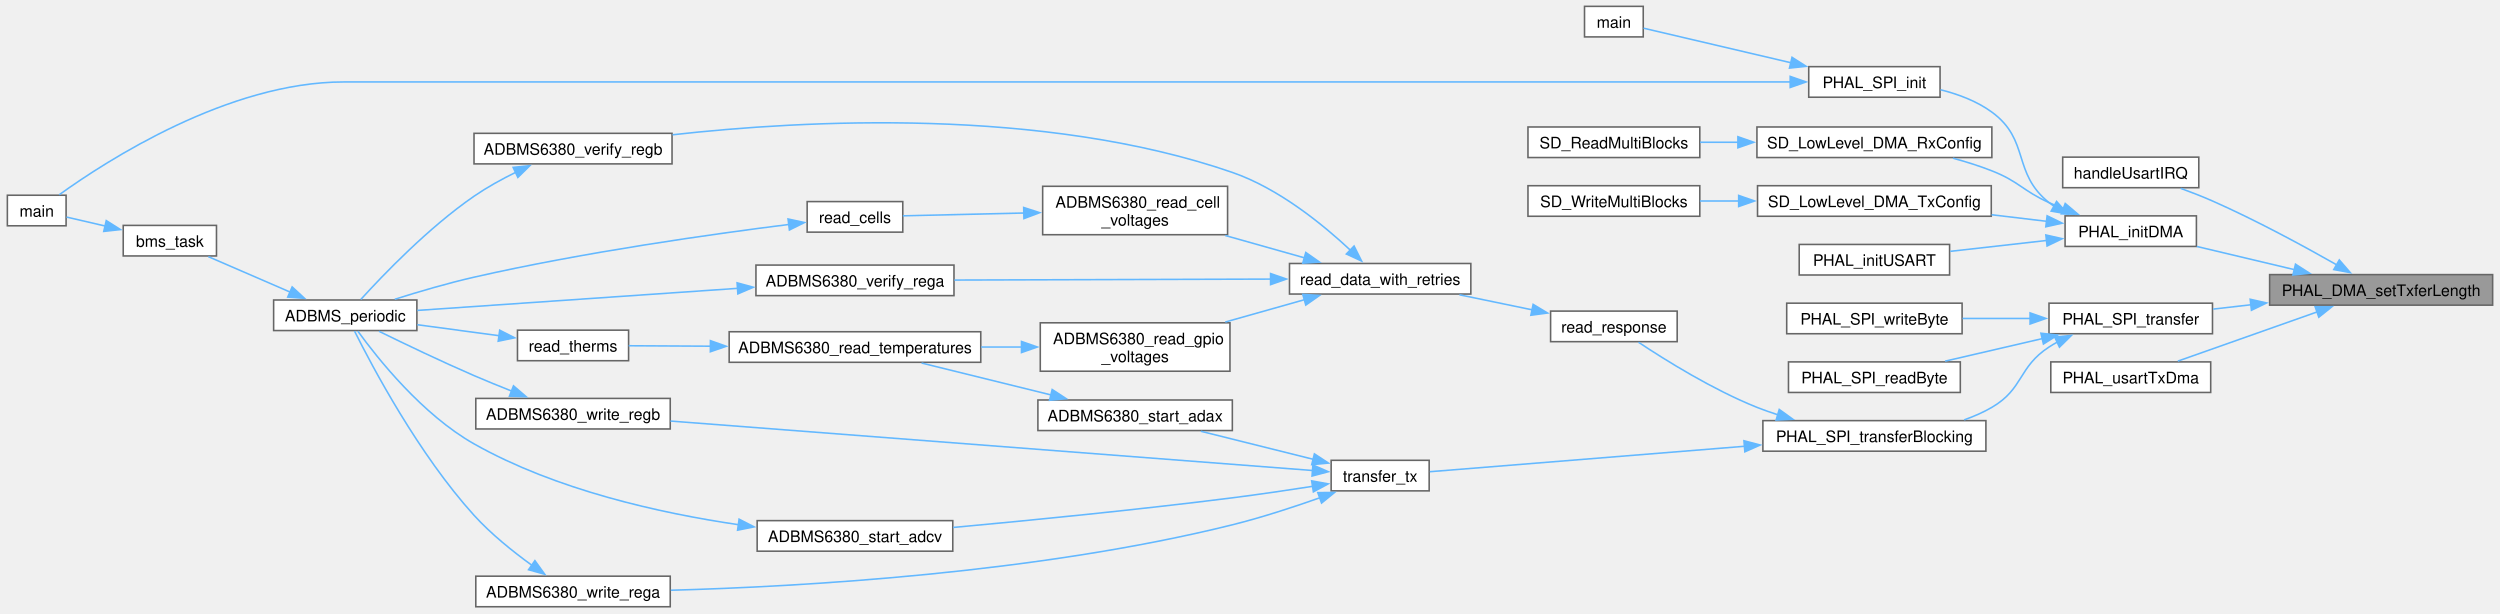
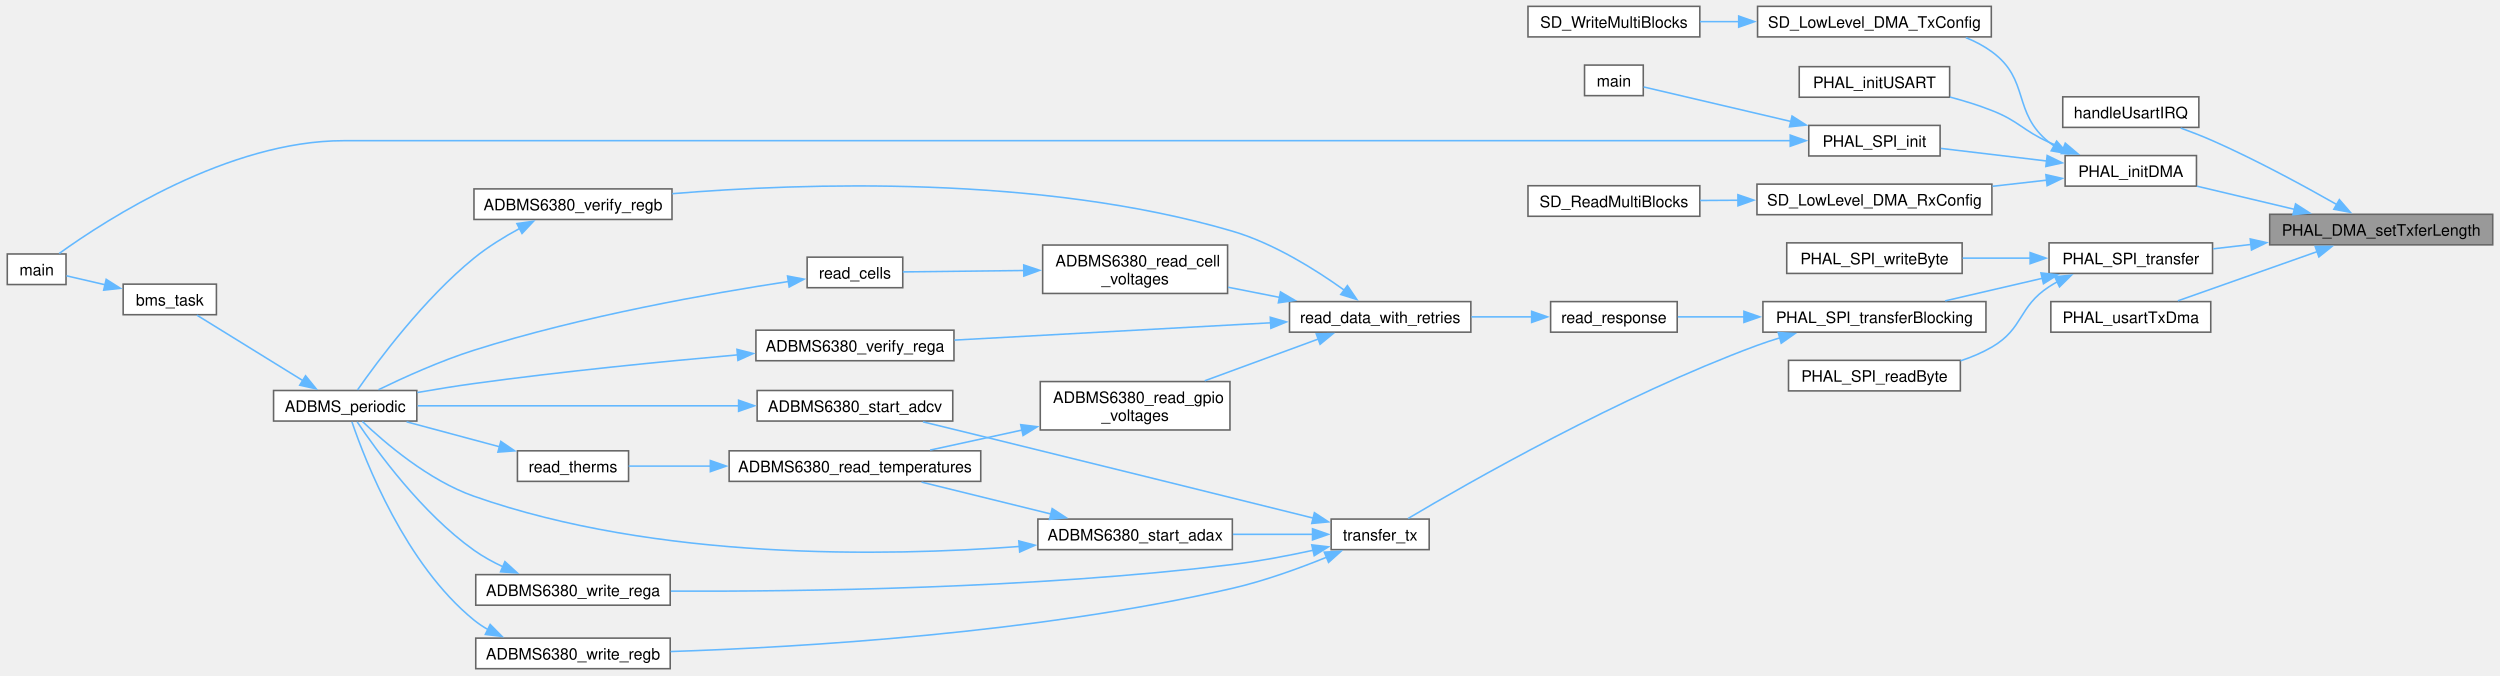
- <svg xmlns="http://www.w3.org/2000/svg" xmlns:xlink="http://www.w3.org/1999/xlink" width="1574pt" height="386pt" viewBox="0.00 0.00 1573.75 386.25">
-   <g id="graph0" class="graph" transform="scale(1 1) rotate(0) translate(4 382.25)">
+ <svg xmlns="http://www.w3.org/2000/svg" xmlns:xlink="http://www.w3.org/1999/xlink" width="1574pt" height="425pt" viewBox="0.00 0.00 1573.75 425.25">
+   <g id="graph0" class="graph" transform="scale(1 1) rotate(0) translate(4 421.25)">
    <g id="Node000001" class="node">
      <g id="a_Node000001">
        <a xlink:title=" ">
-           <polygon fill="#999999" stroke="#666666" points="1565.75,-209.25 1425.25,-209.25 1425.25,-190 1565.75,-190 1565.75,-209.25" />
-           <text text-anchor="middle" x="1495.5" y="-195.75" font-family="Helvetica,sans-Serif" font-size="10.00">PHAL_DMA_setTxferLength</text>
+           <polygon fill="#999999" stroke="#666666" points="1565.75,-286.25 1425.25,-286.25 1425.25,-267 1565.75,-267 1565.75,-286.25" />
+           <text text-anchor="middle" x="1495.5" y="-272.75" font-family="Helvetica,sans-Serif" font-size="10.00">PHAL_DMA_setTxferLength</text>
        </a>
      </g>
    </g>
    <g id="Node000002" class="node">
      <g id="a_Node000002">
        <a xlink:href="phal__F4_2usart_2usart_8c.html#a7bb78a5ea8399c2c2fd4ca94be3ffed3" target="_top" xlink:title=" ">
-           <polygon fill="white" stroke="#666666" points="1380.62,-283.25 1294.88,-283.25 1294.88,-264 1380.62,-264 1380.62,-283.25" />
-           <text text-anchor="middle" x="1337.75" y="-269.75" font-family="Helvetica,sans-Serif" font-size="10.00">handleUsartIRQ</text>
+           <polygon fill="white" stroke="#666666" points="1380.62,-360.25 1294.88,-360.25 1294.88,-341 1380.62,-341 1380.62,-360.25" />
+           <text text-anchor="middle" x="1337.75" y="-346.75" font-family="Helvetica,sans-Serif" font-size="10.00">handleUsartIRQ</text>
        </a>
      </g>
    </g>
    <g id="edge1_Node000001_Node000002" class="edge">
      <g id="a_edge1_Node000001_Node000002">
        <a xlink:title=" ">
-           <path fill="none" stroke="#63b8ff" d="M1467.6,-215.35C1446.65,-227.25 1416.63,-243.54 1389.25,-255.62 1382.86,-258.44 1375.88,-261.16 1369.21,-263.58" />
-           <polygon fill="#63b8ff" stroke="#63b8ff" points="1469.14,-218.5 1476.07,-210.49 1465.65,-212.43 1469.14,-218.5" />
+           <path fill="none" stroke="#63b8ff" d="M1467.6,-292.35C1446.65,-304.25 1416.63,-320.54 1389.25,-332.62 1382.86,-335.44 1375.88,-338.16 1369.21,-340.58" />
+           <polygon fill="#63b8ff" stroke="#63b8ff" points="1469.14,-295.5 1476.07,-287.49 1465.65,-289.43 1469.14,-295.5" />
        </a>
      </g>
    </g>
    <g id="Node000003" class="node">
      <g id="a_Node000003">
        <a xlink:href="phal__F4_2dma_2dma_8c.html#a5eef9fdb02d8b29dc11d7e69328e7504" target="_top" xlink:title=" ">
-           <polygon fill="white" stroke="#666666" points="1379.12,-246.25 1296.38,-246.25 1296.38,-227 1379.12,-227 1379.12,-246.25" />
-           <text text-anchor="middle" x="1337.75" y="-232.75" font-family="Helvetica,sans-Serif" font-size="10.00">PHAL_initDMA</text>
+           <polygon fill="white" stroke="#666666" points="1379.12,-323.25 1296.38,-323.25 1296.38,-304 1379.12,-304 1379.12,-323.25" />
+           <text text-anchor="middle" x="1337.75" y="-309.75" font-family="Helvetica,sans-Serif" font-size="10.00">PHAL_initDMA</text>
        </a>
      </g>
    </g>
    <g id="edge2_Node000001_Node000003" class="edge">
      <g id="a_edge2_Node000001_Node000003">
        <a xlink:title=" ">
-           <path fill="none" stroke="#63b8ff" d="M1441.01,-212.33C1420.82,-217.13 1398.2,-222.5 1379.38,-226.97" />
-           <polygon fill="#63b8ff" stroke="#63b8ff" points="1441.55,-215.8 1450.47,-210.09 1439.93,-208.99 1441.55,-215.8" />
+           <path fill="none" stroke="#63b8ff" d="M1441.01,-289.33C1420.82,-294.13 1398.2,-299.5 1379.38,-303.97" />
+           <polygon fill="#63b8ff" stroke="#63b8ff" points="1441.55,-292.8 1450.47,-287.09 1439.93,-285.99 1441.55,-292.8" />
        </a>
      </g>
    </g>
    <g id="Node000012" class="node">
      <g id="a_Node000012">
        <a xlink:href="phal__F4_2spi_2spi_8c.html#aa44c022e7bafc2f33240d3fa837a4244" target="_top" xlink:title="Transfer data_len bytes from out_data to SPI device and place MISO data in in_data This function just...">
-           <polygon fill="white" stroke="#666666" points="1389.25,-191.25 1286.25,-191.25 1286.25,-172 1389.25,-172 1389.25,-191.25" />
-           <text text-anchor="middle" x="1337.75" y="-177.75" font-family="Helvetica,sans-Serif" font-size="10.00">PHAL_SPI_transfer</text>
+           <polygon fill="white" stroke="#666666" points="1389.25,-268.25 1286.25,-268.25 1286.25,-249 1389.25,-249 1389.25,-268.25" />
+           <text text-anchor="middle" x="1337.75" y="-254.75" font-family="Helvetica,sans-Serif" font-size="10.00">PHAL_SPI_transfer</text>
        </a>
      </g>
    </g>
    <g id="edge11_Node000001_Node000012" class="edge">
      <g id="a_edge11_Node000001_Node000012">
        <a xlink:title=" ">
-           <path fill="none" stroke="#63b8ff" d="M1413.42,-190.25C1405.35,-189.32 1397.32,-188.39 1389.69,-187.51" />
-           <polygon fill="#63b8ff" stroke="#63b8ff" points="1412.99,-193.73 1423.32,-191.4 1413.79,-186.77 1412.99,-193.73" />
+           <path fill="none" stroke="#63b8ff" d="M1413.42,-267.25C1405.35,-266.32 1397.32,-265.39 1389.69,-264.51" />
+           <polygon fill="#63b8ff" stroke="#63b8ff" points="1412.99,-270.73 1423.32,-268.4 1413.79,-263.77 1412.99,-270.73" />
        </a>
      </g>
    </g>
    <g id="Node000032" class="node">
      <g id="a_Node000032">
        <a xlink:href="phal__F4_2usart_2usart_8c.html#abbaa51dfa3243c22b4015aaff9eba9da" target="_top" xlink:title="Starts a tx using dma, use PHAL_usartTxDmaComplete to ensure the previous transmission is complete.">
-           <polygon fill="white" stroke="#666666" points="1388.12,-154.25 1287.38,-154.25 1287.38,-135 1388.12,-135 1388.12,-154.25" />
-           <text text-anchor="middle" x="1337.75" y="-140.75" font-family="Helvetica,sans-Serif" font-size="10.00">PHAL_usartTxDma</text>
-         </a>
-       </g>
-     </g>
-     <g id="edge39_Node000001_Node000032" class="edge">
-       <g id="a_edge39_Node000001_Node000032">
-         <a xlink:title=" ">
-           <path fill="none" stroke="#63b8ff" d="M1455.17,-185.74C1427.84,-176.09 1392.05,-163.45 1367.4,-154.74" />
-           <polygon fill="#63b8ff" stroke="#63b8ff" points="1453.91,-189 1464.51,-189.03 1456.24,-182.4 1453.91,-189" />
+           <polygon fill="white" stroke="#666666" points="1388.12,-231.25 1287.38,-231.25 1287.38,-212 1388.12,-212 1388.12,-231.25" />
+           <text text-anchor="middle" x="1337.75" y="-217.75" font-family="Helvetica,sans-Serif" font-size="10.00">PHAL_usartTxDma</text>
+         </a>
+       </g>
+     </g>
+     <g id="edge40_Node000001_Node000032" class="edge">
+       <g id="a_edge40_Node000001_Node000032">
+         <a xlink:title=" ">
+           <path fill="none" stroke="#63b8ff" d="M1455.17,-262.74C1427.84,-253.09 1392.05,-240.45 1367.4,-231.74" />
+           <polygon fill="#63b8ff" stroke="#63b8ff" points="1453.91,-266 1464.51,-266.03 1456.24,-259.4 1453.91,-266" />
        </a>
      </g>
    </g>
    <g id="Node000004" class="node">
      <g id="a_Node000004">
        <a xlink:href="phal__F4_2usart_2usart_8c.html#a1e13f03e291a90dcd93ffccf1b8edf65" target="_top" xlink:title="Initialize a USART Peripheral with desired settings.">
-           <polygon fill="white" stroke="#666666" points="1223.62,-228.25 1128.88,-228.25 1128.88,-209 1223.62,-209 1223.62,-228.25" />
-           <text text-anchor="middle" x="1176.25" y="-214.75" font-family="Helvetica,sans-Serif" font-size="10.00">PHAL_initUSART</text>
+           <polygon fill="white" stroke="#666666" points="1223.62,-379.25 1128.88,-379.25 1128.88,-360 1223.62,-360 1223.62,-379.25" />
+           <text text-anchor="middle" x="1176.25" y="-365.75" font-family="Helvetica,sans-Serif" font-size="10.00">PHAL_initUSART</text>
        </a>
      </g>
    </g>
    <g id="edge3_Node000003_Node000004" class="edge">
      <g id="a_edge3_Node000003_Node000004">
        <a xlink:title=" ">
-           <path fill="none" stroke="#63b8ff" d="M1284.9,-230.77C1265.31,-228.56 1243.15,-226.06 1224.05,-223.91" />
-           <polygon fill="#63b8ff" stroke="#63b8ff" points="1284.26,-234.22 1294.58,-231.87 1285.04,-227.27 1284.26,-234.22" />
+           <path fill="none" stroke="#63b8ff" d="M1295.38,-327.74C1292.26,-328.99 1289.19,-330.29 1286.25,-331.62 1269.57,-339.17 1267.29,-344.93 1250.25,-351.62 1241.87,-354.92 1232.7,-357.75 1223.78,-360.12" />
+           <polygon fill="#63b8ff" stroke="#63b8ff" points="1296.48,-331.06 1304.57,-324.22 1293.98,-324.53 1296.48,-331.06" />
        </a>
      </g>
    </g>
    <g id="Node000005" class="node">
      <g id="a_Node000005">
        <a xlink:href="phal__F4_2spi_2spi_8c.html#a0a4524eb6715f19d2d2128ad7f410269" target="_top" xlink:title="Initilize SPI peripheral with the configuired structure.">
-           <polygon fill="white" stroke="#666666" points="1217.62,-340.25 1134.88,-340.25 1134.88,-321 1217.62,-321 1217.62,-340.25" />
-           <text text-anchor="middle" x="1176.25" y="-326.75" font-family="Helvetica,sans-Serif" font-size="10.00">PHAL_SPI_init</text>
+           <polygon fill="white" stroke="#666666" points="1217.62,-342.25 1134.88,-342.25 1134.88,-323 1217.62,-323 1217.62,-342.25" />
+           <text text-anchor="middle" x="1176.25" y="-328.75" font-family="Helvetica,sans-Serif" font-size="10.00">PHAL_SPI_init</text>
        </a>
      </g>
    </g>
    <g id="edge4_Node000003_Node000005" class="edge">
      <g id="a_edge4_Node000003_Node000005">
        <a xlink:title=" ">
-           <path fill="none" stroke="#63b8ff" d="M1289.69,-252.1C1288.5,-252.9 1287.35,-253.74 1286.25,-254.62 1262.86,-273.35 1274.44,-293.95 1250.25,-311.62 1240.84,-318.5 1229.15,-322.89 1217.9,-325.7" />
-           <polygon fill="#63b8ff" stroke="#63b8ff" points="1291.03,-255.36 1298.05,-247.43 1287.61,-249.25 1291.03,-255.36" />
+           <path fill="none" stroke="#63b8ff" d="M1284.77,-319.82C1263.15,-322.39 1238.41,-325.34 1218.11,-327.76" />
+           <polygon fill="#63b8ff" stroke="#63b8ff" points="1285.07,-323.31 1294.59,-318.65 1284.24,-316.36 1285.07,-323.31" />
        </a>
      </g>
    </g>
    <g id="Node000008" class="node">
      <g id="a_Node000008">
        <a xlink:href="sdio_8c.html#ad6c4df3070c195bbc2067e19a702f495" target="_top" xlink:title="Configures the DMA2 Channel4 for SDIO Rx request.">
-           <polygon fill="white" stroke="#666666" points="1250.25,-302.25 1102.25,-302.25 1102.25,-283 1250.25,-283 1250.25,-302.25" />
-           <text text-anchor="middle" x="1176.25" y="-288.75" font-family="Helvetica,sans-Serif" font-size="10.00">SD_LowLevel_DMA_RxConfig</text>
+           <polygon fill="white" stroke="#666666" points="1250.25,-305.25 1102.25,-305.25 1102.25,-286 1250.25,-286 1250.25,-305.25" />
+           <text text-anchor="middle" x="1176.25" y="-291.75" font-family="Helvetica,sans-Serif" font-size="10.00">SD_LowLevel_DMA_RxConfig</text>
        </a>
      </g>
    </g>
    <g id="edge7_Node000003_Node000008" class="edge">
      <g id="a_edge7_Node000003_Node000008">
        <a xlink:title=" ">
-           <path fill="none" stroke="#63b8ff" d="M1295.38,-250.74C1292.26,-251.99 1289.19,-253.29 1286.25,-254.62 1269.57,-262.17 1267.29,-267.93 1250.25,-274.62 1242.47,-277.68 1234.02,-280.33 1225.72,-282.59" />
-           <polygon fill="#63b8ff" stroke="#63b8ff" points="1296.48,-254.06 1304.57,-247.22 1293.98,-247.53 1296.48,-254.06" />
+           <path fill="none" stroke="#63b8ff" d="M1284.66,-307.75C1273.8,-306.52 1262.17,-305.21 1250.7,-303.91" />
+           <polygon fill="#63b8ff" stroke="#63b8ff" points="1284.26,-311.22 1294.58,-308.87 1285.04,-304.27 1284.26,-311.22" />
        </a>
      </g>
    </g>
    <g id="Node000010" class="node">
      <g id="a_Node000010">
        <a xlink:href="sdio_8c.html#ac9ea7d624e0f216c27188ecadd1a3cbe" target="_top" xlink:title="Configures the DMA 2 Channel 6 for SDIO Tx request.">
-           <polygon fill="white" stroke="#666666" points="1249.88,-265.25 1102.62,-265.25 1102.62,-246 1249.88,-246 1249.88,-265.25" />
-           <text text-anchor="middle" x="1176.25" y="-251.75" font-family="Helvetica,sans-Serif" font-size="10.00">SD_LowLevel_DMA_TxConfig</text>
+           <polygon fill="white" stroke="#666666" points="1249.88,-417.25 1102.62,-417.25 1102.62,-398 1249.88,-398 1249.88,-417.25" />
+           <text text-anchor="middle" x="1176.25" y="-403.75" font-family="Helvetica,sans-Serif" font-size="10.00">SD_LowLevel_DMA_TxConfig</text>
        </a>
      </g>
    </g>
    <g id="edge9_Node000003_Node000010" class="edge">
      <g id="a_edge9_Node000003_Node000010">
        <a xlink:title=" ">
-           <path fill="none" stroke="#63b8ff" d="M1284.85,-242.81C1273.74,-244.13 1261.81,-245.55 1250.08,-246.95" />
-           <polygon fill="#63b8ff" stroke="#63b8ff" points="1285.07,-246.31 1294.59,-241.65 1284.24,-239.36 1285.07,-246.31" />
+           <path fill="none" stroke="#63b8ff" d="M1289.69,-329.1C1288.5,-329.9 1287.35,-330.74 1286.25,-331.62 1262.86,-350.35 1274.44,-370.95 1250.25,-388.62 1245.28,-392.26 1239.67,-395.19 1233.83,-397.57" />
+           <polygon fill="#63b8ff" stroke="#63b8ff" points="1291.03,-332.36 1298.05,-324.43 1287.61,-326.25 1291.03,-332.36" />
        </a>
      </g>
    </g>
    <g id="Node000006" class="node">
      <g id="a_Node000006">
        <a xlink:href="daq_2main_8c.html#ae66f6b31b5ad750f1fe042a706a4e3d4" target="_top" xlink:title=" ">
-           <polygon fill="white" stroke="#666666" points="1030.62,-378.25 993.62,-378.25 993.62,-359 1030.62,-359 1030.62,-378.25" />
-           <text text-anchor="middle" x="1012.12" y="-364.75" font-family="Helvetica,sans-Serif" font-size="10.00">main</text>
+           <polygon fill="white" stroke="#666666" points="1030.62,-380.25 993.62,-380.25 993.62,-361 1030.62,-361 1030.62,-380.25" />
+           <text text-anchor="middle" x="1012.12" y="-366.75" font-family="Helvetica,sans-Serif" font-size="10.00">main</text>
        </a>
      </g>
    </g>
    <g id="edge5_Node000005_Node000006" class="edge">
      <g id="a_edge5_Node000005_Node000006">
        <a xlink:title=" ">
-           <path fill="none" stroke="#63b8ff" d="M1123.82,-342.68C1091.95,-350.15 1052.99,-359.28 1030.82,-364.48" />
-           <polygon fill="#63b8ff" stroke="#63b8ff" points="1124.35,-346.15 1133.28,-340.46 1122.75,-339.34 1124.35,-346.15" />
+           <path fill="none" stroke="#63b8ff" d="M1123.82,-344.68C1091.95,-352.15 1052.99,-361.28 1030.82,-366.48" />
+           <polygon fill="#63b8ff" stroke="#63b8ff" points="1124.35,-348.15 1133.28,-342.46 1122.75,-341.34 1124.35,-348.15" />
        </a>
      </g>
    </g>
    <g id="Node000007" class="node">
      <g id="a_Node000007">
        <a xlink:href="a__box_2main_8c.html#a840291bc02cba5474a4cb46a9b9566fe" target="_top" xlink:title=" ">
-           <polygon fill="white" stroke="#666666" points="37,-259.25 0,-259.25 0,-240 37,-240 37,-259.25" />
-           <text text-anchor="middle" x="18.5" y="-245.75" font-family="Helvetica,sans-Serif" font-size="10.00">main</text>
+           <polygon fill="white" stroke="#666666" points="37,-261.25 0,-261.25 0,-242 37,-242 37,-261.25" />
+           <text text-anchor="middle" x="18.5" y="-247.75" font-family="Helvetica,sans-Serif" font-size="10.00">main</text>
        </a>
      </g>
    </g>
    <g id="edge6_Node000005_Node000007" class="edge">
      <g id="a_edge6_Node000005_Node000007">
        <a xlink:title=" ">
-           <path fill="none" stroke="#63b8ff" d="M1123.39,-330.62C1061.94,-330.62 956.45,-330.62 865.88,-330.62 865.88,-330.62 865.88,-330.62 211.88,-330.62 139.4,-330.62 62.75,-281.19 32.68,-259.56" />
-           <polygon fill="#63b8ff" stroke="#63b8ff" points="1123.2,-334.13 1133.2,-330.63 1123.2,-327.13 1123.2,-334.13" />
+           <path fill="none" stroke="#63b8ff" d="M1123.39,-332.62C1061.94,-332.62 956.45,-332.62 865.88,-332.62 865.88,-332.62 865.88,-332.62 211.88,-332.62 139.4,-332.62 62.75,-283.19 32.68,-261.56" />
+           <polygon fill="#63b8ff" stroke="#63b8ff" points="1123.2,-336.13 1133.2,-332.63 1123.2,-329.13 1123.2,-336.13" />
        </a>
      </g>
    </g>
    <g id="Node000009" class="node">
      <g id="a_Node000009">
        <a xlink:href="sdio_8c.html#a56b7336165f2631d9142a513ea2d0d17" target="_top" xlink:title="Allows to read blocks from a specified address in a card. The Data transfer can be managed by DMA mod...">
-           <polygon fill="white" stroke="#666666" points="1066.25,-302.25 958,-302.25 958,-283 1066.25,-283 1066.25,-302.25" />
-           <text text-anchor="middle" x="1012.12" y="-288.75" font-family="Helvetica,sans-Serif" font-size="10.00">SD_ReadMultiBlocks</text>
+           <polygon fill="white" stroke="#666666" points="1066.25,-304.25 958,-304.25 958,-285 1066.25,-285 1066.25,-304.25" />
+           <text text-anchor="middle" x="1012.12" y="-290.75" font-family="Helvetica,sans-Serif" font-size="10.00">SD_ReadMultiBlocks</text>
        </a>
      </g>
    </g>
    <g id="edge8_Node000008_Node000009" class="edge">
      <g id="a_edge8_Node000008_Node000009">
        <a xlink:title=" ">
-           <path fill="none" stroke="#63b8ff" d="M1090.31,-292.62C1082.2,-292.62 1074.14,-292.62 1066.46,-292.62" />
-           <polygon fill="#63b8ff" stroke="#63b8ff" points="1090.26,-296.13 1100.26,-292.63 1090.26,-289.13 1090.26,-296.13" />
+           <path fill="none" stroke="#63b8ff" d="M1090.31,-295.1C1082.2,-295.05 1074.14,-295 1066.46,-294.95" />
+           <polygon fill="#63b8ff" stroke="#63b8ff" points="1090.24,-298.6 1100.26,-295.16 1090.29,-291.6 1090.24,-298.6" />
        </a>
      </g>
    </g>
    <g id="Node000011" class="node">
      <g id="a_Node000011">
        <a xlink:href="sdio_8c.html#a64baac72a75a2c522e837935009cbe93" target="_top" xlink:title="Allows to write blocks starting from a specified address in a card. The Data transfer can be managed ...">
-           <polygon fill="white" stroke="#666666" points="1066.25,-265.25 958,-265.25 958,-246 1066.25,-246 1066.25,-265.25" />
-           <text text-anchor="middle" x="1012.12" y="-251.75" font-family="Helvetica,sans-Serif" font-size="10.00">SD_WriteMultiBlocks</text>
+           <polygon fill="white" stroke="#666666" points="1066.25,-417.25 958,-417.25 958,-398 1066.25,-398 1066.25,-417.25" />
+           <text text-anchor="middle" x="1012.12" y="-403.75" font-family="Helvetica,sans-Serif" font-size="10.00">SD_WriteMultiBlocks</text>
        </a>
      </g>
    </g>
    <g id="edge10_Node000010_Node000011" class="edge">
      <g id="a_edge10_Node000010_Node000011">
        <a xlink:title=" ">
-           <path fill="none" stroke="#63b8ff" d="M1090.87,-255.62C1082.51,-255.62 1074.21,-255.62 1066.31,-255.62" />
-           <polygon fill="#63b8ff" stroke="#63b8ff" points="1090.74,-259.13 1100.74,-255.63 1090.74,-252.13 1090.74,-259.13" />
+           <path fill="none" stroke="#63b8ff" d="M1090.87,-407.62C1082.51,-407.62 1074.21,-407.62 1066.31,-407.62" />
+           <polygon fill="#63b8ff" stroke="#63b8ff" points="1090.74,-411.13 1100.74,-407.63 1090.74,-404.13 1090.74,-411.13" />
        </a>
      </g>
    </g>
    <g id="Node000013" class="node">
      <g id="a_Node000013">
        <a xlink:href="phal__F4_2spi_2spi_8c.html#ac35bd14ad3b560e0ad69320caef4d4ac" target="_top" xlink:title="Blocking function to read a single byte from a SPI device. Useful for Initilization functions that ju...">
-           <polygon fill="white" stroke="#666666" points="1230.38,-154.25 1122.12,-154.25 1122.12,-135 1230.38,-135 1230.38,-154.25" />
-           <text text-anchor="middle" x="1176.25" y="-140.75" font-family="Helvetica,sans-Serif" font-size="10.00">PHAL_SPI_readByte</text>
+           <polygon fill="white" stroke="#666666" points="1230.38,-194.25 1122.12,-194.25 1122.12,-175 1230.38,-175 1230.38,-194.25" />
+           <text text-anchor="middle" x="1176.25" y="-180.75" font-family="Helvetica,sans-Serif" font-size="10.00">PHAL_SPI_readByte</text>
        </a>
      </g>
    </g>
    <g id="edge12_Node000012_Node000013" class="edge">
      <g id="a_edge12_Node000012_Node000013">
        <a xlink:title=" ">
-           <path fill="none" stroke="#63b8ff" d="M1282.02,-168.93C1262.02,-164.29 1239.68,-159.11 1220.78,-154.72" />
-           <polygon fill="#63b8ff" stroke="#63b8ff" points="1281.16,-172.32 1291.69,-171.17 1282.74,-165.5 1281.16,-172.32" />
+           <path fill="none" stroke="#63b8ff" d="M1291.83,-243.92C1289.9,-242.89 1288.03,-241.79 1286.25,-240.62 1266.76,-227.93 1270.36,-214.33 1250.25,-202.62 1244.16,-199.08 1237.39,-196.23 1230.5,-193.94" />
+           <polygon fill="#63b8ff" stroke="#63b8ff" points="1289.86,-246.86 1300.4,-247.95 1292.84,-240.53 1289.86,-246.86" />
        </a>
      </g>
    </g>
    <g id="Node000014" class="node">
      <g id="a_Node000014">
        <a xlink:href="phal__G4_2spi_2spi_8c.html#a099e78dc7abe0245acc89e47528b1867" target="_top" xlink:title="Perform a blocking DMA-backed SPI transfer. (Wrapper around PHAL_SPI_transfer.)">
-           <polygon fill="white" stroke="#666666" points="1246.5,-117.25 1106,-117.25 1106,-98 1246.5,-98 1246.5,-117.25" />
-           <text text-anchor="middle" x="1176.25" y="-103.75" font-family="Helvetica,sans-Serif" font-size="10.00">PHAL_SPI_transferBlocking</text>
+           <polygon fill="white" stroke="#666666" points="1246.5,-231.25 1106,-231.25 1106,-212 1246.5,-212 1246.5,-231.25" />
+           <text text-anchor="middle" x="1176.25" y="-217.75" font-family="Helvetica,sans-Serif" font-size="10.00">PHAL_SPI_transferBlocking</text>
        </a>
      </g>
    </g>
    <g id="edge13_Node000012_Node000014" class="edge">
      <g id="a_edge13_Node000012_Node000014">
        <a xlink:title=" ">
-           <path fill="none" stroke="#63b8ff" d="M1291.83,-166.92C1289.9,-165.89 1288.03,-164.79 1286.25,-163.62 1266.76,-150.93 1270.36,-137.33 1250.25,-125.62 1244.83,-122.47 1238.88,-119.87 1232.79,-117.72" />
-           <polygon fill="#63b8ff" stroke="#63b8ff" points="1289.86,-169.86 1300.4,-170.95 1292.84,-163.53 1289.86,-169.86" />
+           <path fill="none" stroke="#63b8ff" d="M1282.02,-245.93C1262.02,-241.29 1239.68,-236.11 1220.78,-231.72" />
+           <polygon fill="#63b8ff" stroke="#63b8ff" points="1281.16,-249.32 1291.69,-248.17 1282.74,-242.5 1281.16,-249.32" />
        </a>
      </g>
    </g>
    <g id="Node000031" class="node">
      <g id="a_Node000031">
        <a xlink:href="phal__F4_2spi_2spi_8c.html#a214be7044d1c8a6193ccf7f3e883fab2" target="_top" xlink:title="Blocking function to write a single byte to a SPI device. Useful for Initilization functions that jus...">
-           <polygon fill="white" stroke="#666666" points="1231.5,-191.25 1121,-191.25 1121,-172 1231.5,-172 1231.5,-191.25" />
-           <text text-anchor="middle" x="1176.25" y="-177.75" font-family="Helvetica,sans-Serif" font-size="10.00">PHAL_SPI_writeByte</text>
-         </a>
-       </g>
-     </g>
-     <g id="edge38_Node000012_Node000031" class="edge">
-       <g id="a_edge38_Node000012_Node000031">
-         <a xlink:title=" ">
-           <path fill="none" stroke="#63b8ff" d="M1274.7,-181.62C1260.55,-181.62 1245.61,-181.62 1231.8,-181.62" />
-           <polygon fill="#63b8ff" stroke="#63b8ff" points="1274.33,-185.13 1284.33,-181.63 1274.33,-178.13 1274.33,-185.13" />
+           <polygon fill="white" stroke="#666666" points="1231.5,-268.25 1121,-268.25 1121,-249 1231.5,-249 1231.5,-268.25" />
+           <text text-anchor="middle" x="1176.25" y="-254.75" font-family="Helvetica,sans-Serif" font-size="10.00">PHAL_SPI_writeByte</text>
+         </a>
+       </g>
+     </g>
+     <g id="edge39_Node000012_Node000031" class="edge">
+       <g id="a_edge39_Node000012_Node000031">
+         <a xlink:title=" ">
+           <path fill="none" stroke="#63b8ff" d="M1274.7,-258.62C1260.55,-258.62 1245.61,-258.62 1231.8,-258.62" />
+           <polygon fill="#63b8ff" stroke="#63b8ff" points="1274.33,-262.13 1284.33,-258.63 1274.33,-255.13 1274.33,-262.13" />
        </a>
      </g>
    </g>
    <g id="Node000015" class="node">
      <g id="a_Node000015">
        <a xlink:href="adbms6380_8c.html#a1492bca11de6c99b8e7bf86d8f2533f7" target="_top" xlink:title=" ">
-           <polygon fill="white" stroke="#666666" points="1052,-186.25 972.25,-186.25 972.25,-167 1052,-167 1052,-186.25" />
-           <text text-anchor="middle" x="1012.12" y="-172.75" font-family="Helvetica,sans-Serif" font-size="10.00">read_response</text>
+           <polygon fill="white" stroke="#666666" points="1052,-231.25 972.25,-231.25 972.25,-212 1052,-212 1052,-231.25" />
+           <text text-anchor="middle" x="1012.12" y="-217.75" font-family="Helvetica,sans-Serif" font-size="10.00">read_response</text>
        </a>
      </g>
    </g>
    <g id="edge14_Node000014_Node000015" class="edge">
      <g id="a_edge14_Node000014_Node000015">
        <a xlink:title=" ">
-           <path fill="none" stroke="#63b8ff" d="M1115.62,-120.86C1111.05,-122.32 1106.54,-123.91 1102.25,-125.62 1074.44,-136.75 1044.75,-155.24 1027.62,-166.63" />
-           <polygon fill="#63b8ff" stroke="#63b8ff" points="1116.31,-124.3 1124.9,-118.11 1114.32,-117.59 1116.31,-124.3" />
+           <path fill="none" stroke="#63b8ff" d="M1094.4,-221.62C1079.77,-221.62 1065.14,-221.62 1052.4,-221.62" />
+           <polygon fill="#63b8ff" stroke="#63b8ff" points="1094.04,-225.13 1104.04,-221.63 1094.04,-218.13 1094.04,-225.13" />
        </a>
      </g>
    </g>
    <g id="Node000026" class="node">
      <g id="a_Node000026">
        <a xlink:href="adbms6380_8c.html#af3ac94078b13ac245b54b2248db0ce11" target="_top" xlink:title=" ">
-           <polygon fill="white" stroke="#666666" points="895.75,-92.25 834,-92.25 834,-73 895.75,-73 895.75,-92.25" />
-           <text text-anchor="middle" x="864.88" y="-78.75" font-family="Helvetica,sans-Serif" font-size="10.00">transfer_tx</text>
+           <polygon fill="white" stroke="#666666" points="895.75,-94.25 834,-94.25 834,-75 895.75,-75 895.75,-94.25" />
+           <text text-anchor="middle" x="864.88" y="-80.75" font-family="Helvetica,sans-Serif" font-size="10.00">transfer_tx</text>
        </a>
      </g>
    </g>
    <g id="edge29_Node000014_Node000026" class="edge">
      <g id="a_edge29_Node000014_Node000026">
        <a xlink:title=" ">
-           <path fill="none" stroke="#63b8ff" d="M1094.38,-101.09C1029.4,-95.84 941.73,-88.76 896.19,-85.07" />
-           <polygon fill="#63b8ff" stroke="#63b8ff" points="1094.06,-104.58 1104.31,-101.89 1094.63,-97.6 1094.06,-104.58" />
+           <path fill="none" stroke="#63b8ff" d="M1116.78,-208.46C1111.82,-206.96 1106.92,-205.35 1102.25,-203.62 1016.06,-171.77 920.27,-117.05 882.49,-94.64" />
+           <polygon fill="#63b8ff" stroke="#63b8ff" points="1115.63,-211.77 1126.2,-211.12 1117.53,-205.03 1115.63,-211.77" />
        </a>
      </g>
    </g>
    <g id="Node000016" class="node">
      <g id="a_Node000016">
        <a xlink:href="adbms6380_8c.html#a4e8e83783b9da5c69b8a6bef35f010f5" target="_top" xlink:title=" ">
-           <polygon fill="white" stroke="#666666" points="922,-216.25 807.75,-216.25 807.75,-197 922,-197 922,-216.25" />
-           <text text-anchor="middle" x="864.88" y="-202.75" font-family="Helvetica,sans-Serif" font-size="10.00">read_data_with_retries</text>
+           <polygon fill="white" stroke="#666666" points="922,-231.25 807.75,-231.25 807.75,-212 922,-212 922,-231.25" />
+           <text text-anchor="middle" x="864.88" y="-217.75" font-family="Helvetica,sans-Serif" font-size="10.00">read_data_with_retries</text>
        </a>
      </g>
    </g>
    <g id="edge15_Node000015_Node000016" class="edge">
      <g id="a_edge15_Node000015_Node000016">
        <a xlink:title=" ">
-           <path fill="none" stroke="#63b8ff" d="M960.75,-187.03C945.87,-190.1 929.61,-193.46 914.82,-196.52" />
-           <polygon fill="#63b8ff" stroke="#63b8ff" points="961.25,-190.5 970.34,-185.05 959.83,-183.64 961.25,-190.5" />
+           <path fill="none" stroke="#63b8ff" d="M960.38,-221.62C948.11,-221.62 934.91,-221.62 922.39,-221.62" />
+           <polygon fill="#63b8ff" stroke="#63b8ff" points="960.3,-225.13 970.3,-221.63 960.3,-218.13 960.3,-225.13" />
        </a>
      </g>
    </g>
    <g id="Node000017" class="node">
      <g id="a_Node000017">
        <a xlink:href="adbms6380_8c.html#a4011d4493881a897342178e4e04f150a" target="_top" xlink:title="Read all cell voltages from each chip.">
-           <polygon fill="white" stroke="#666666" points="768.75,-264.88 652.25,-264.88 652.25,-234.38 768.75,-234.38 768.75,-264.88" />
-           <text text-anchor="start" x="660.25" y="-251.38" font-family="Helvetica,sans-Serif" font-size="10.00">ADBMS6380_read_cell</text>
-           <text text-anchor="middle" x="710.5" y="-240.12" font-family="Helvetica,sans-Serif" font-size="10.00">_voltages</text>
+           <polygon fill="white" stroke="#666666" points="768.75,-266.88 652.25,-266.88 652.25,-236.38 768.75,-236.38 768.75,-266.88" />
+           <text text-anchor="start" x="660.25" y="-253.38" font-family="Helvetica,sans-Serif" font-size="10.00">ADBMS6380_read_cell</text>
+           <text text-anchor="middle" x="710.5" y="-242.12" font-family="Helvetica,sans-Serif" font-size="10.00">_voltages</text>
        </a>
      </g>
    </g>
    <g id="edge16_Node000016_Node000017" class="edge">
      <g id="a_edge16_Node000016_Node000017">
        <a xlink:title=" ">
-           <path fill="none" stroke="#63b8ff" d="M817.09,-219.83C801.35,-224.27 783.64,-229.27 767.28,-233.88" />
-           <polygon fill="#63b8ff" stroke="#63b8ff" points="818.02,-223.2 826.69,-217.12 816.12,-216.47 818.02,-223.2" />
+           <path fill="none" stroke="#63b8ff" d="M801.66,-233.87C790.89,-235.99 779.73,-238.19 769.09,-240.29" />
+           <polygon fill="#63b8ff" stroke="#63b8ff" points="802.09,-237.36 811.23,-231.99 800.74,-230.49 802.09,-237.36" />
        </a>
      </g>
    </g>
    <g id="Node000021" class="node">
      <g id="a_Node000021">
        <a xlink:href="adbms6380_8c.html#a74b0ad1cee164427d5c561a707f72675" target="_top" xlink:title="Read all GPIO/aux voltages from each chip.">
-           <polygon fill="white" stroke="#666666" points="770.25,-178.88 650.75,-178.88 650.75,-148.38 770.25,-148.38 770.25,-178.88" />
-           <text text-anchor="start" x="658.75" y="-165.38" font-family="Helvetica,sans-Serif" font-size="10.00">ADBMS6380_read_gpio</text>
-           <text text-anchor="middle" x="710.5" y="-154.12" font-family="Helvetica,sans-Serif" font-size="10.00">_voltages</text>
+           <polygon fill="white" stroke="#666666" points="770.25,-180.88 650.75,-180.88 650.75,-150.38 770.25,-150.38 770.25,-180.88" />
+           <text text-anchor="start" x="658.75" y="-167.38" font-family="Helvetica,sans-Serif" font-size="10.00">ADBMS6380_read_gpio</text>
+           <text text-anchor="middle" x="710.5" y="-156.12" font-family="Helvetica,sans-Serif" font-size="10.00">_voltages</text>
        </a>
      </g>
    </g>
    <g id="edge21_Node000016_Node000021" class="edge">
      <g id="a_edge21_Node000016_Node000021">
        <a xlink:title=" ">
-           <path fill="none" stroke="#63b8ff" d="M817.09,-193.42C801.35,-188.98 783.64,-183.98 767.28,-179.37" />
-           <polygon fill="#63b8ff" stroke="#63b8ff" points="816.12,-196.78 826.69,-196.13 818.02,-190.05 816.12,-196.78" />
+           <path fill="none" stroke="#63b8ff" d="M825.84,-207.65C804.11,-199.66 776.81,-189.63 754.34,-181.37" />
+           <polygon fill="#63b8ff" stroke="#63b8ff" points="824.62,-210.93 835.21,-211.09 827.03,-204.36 824.62,-210.93" />
        </a>
      </g>
    </g>
    <g id="Node000024" class="node">
      <g id="a_Node000024">
        <a xlink:href="adbms6380_8c.html#a0963dcf6690f0adb7561f61b472427e8" target="_top" xlink:title="Read back REGA from all chips and compare with cached configuration.">
-           <polygon fill="white" stroke="#666666" points="596.38,-215.25 471.62,-215.25 471.62,-196 596.38,-196 596.38,-215.25" />
-           <text text-anchor="middle" x="534" y="-201.75" font-family="Helvetica,sans-Serif" font-size="10.00">ADBMS6380_verify_rega</text>
+           <polygon fill="white" stroke="#666666" points="596.38,-213.25 471.62,-213.25 471.62,-194 596.38,-194 596.38,-213.25" />
+           <text text-anchor="middle" x="534" y="-199.75" font-family="Helvetica,sans-Serif" font-size="10.00">ADBMS6380_verify_rega</text>
        </a>
      </g>
    </g>
    <g id="edge25_Node000016_Node000024" class="edge">
      <g id="a_edge25_Node000016_Node000024">
        <a xlink:title=" ">
-           <path fill="none" stroke="#63b8ff" d="M795.97,-206.42C737.35,-206.24 653.38,-205.98 596.66,-205.81" />
-           <polygon fill="#63b8ff" stroke="#63b8ff" points="795.82,-209.92 805.83,-206.45 795.84,-202.92 795.82,-209.92" />
+           <path fill="none" stroke="#63b8ff" d="M795.97,-217.91C737.35,-214.7 653.38,-210.1 596.66,-207" />
+           <polygon fill="#63b8ff" stroke="#63b8ff" points="795.65,-221.4 805.83,-218.45 796.03,-214.41 795.65,-221.4" />
        </a>
      </g>
    </g>
    <g id="Node000025" class="node">
      <g id="a_Node000025">
        <a xlink:href="adbms6380_8c.html#ab8ca2a5aa91fd37ad09a7f7285bfd5f8" target="_top" xlink:title="Read back REGB from all chips and compare with cached configuration.">
-           <polygon fill="white" stroke="#666666" points="418.75,-298.25 294,-298.25 294,-279 418.75,-279 418.75,-298.25" />
-           <text text-anchor="middle" x="356.38" y="-284.75" font-family="Helvetica,sans-Serif" font-size="10.00">ADBMS6380_verify_regb</text>
+           <polygon fill="white" stroke="#666666" points="418.75,-302.25 294,-302.25 294,-283 418.75,-283 418.75,-302.25" />
+           <text text-anchor="middle" x="356.38" y="-288.75" font-family="Helvetica,sans-Serif" font-size="10.00">ADBMS6380_verify_regb</text>
        </a>
      </g>
    </g>
    <g id="edge27_Node000016_Node000025" class="edge">
      <g id="a_edge27_Node000016_Node000025">
        <a xlink:title=" ">
-           <path fill="none" stroke="#63b8ff" d="M846.26,-224.49C828.99,-240.68 801.04,-263.51 771.75,-273.62 652.33,-314.86 501.9,-306.61 419.1,-297.34" />
-           <polygon fill="#63b8ff" stroke="#63b8ff" points="848.44,-227.25 853.19,-217.78 843.57,-222.22 848.44,-227.25" />
+           <path fill="none" stroke="#63b8ff" d="M842.2,-238.49C824.38,-251.29 797.89,-267.95 771.75,-275.62 650.68,-311.17 501.18,-306.02 418.91,-299.23" />
+           <polygon fill="#63b8ff" stroke="#63b8ff" points="844.23,-241.35 850.18,-232.58 840.06,-235.72 844.23,-241.35" />
        </a>
      </g>
    </g>
    <g id="Node000018" class="node">
      <g id="a_Node000018">
        <a xlink:href="adbms_8c.html#a8e32099ef8c96913484c6551d8e94196" target="_top" xlink:title=" ">
-           <polygon fill="white" stroke="#666666" points="564.12,-255.25 503.88,-255.25 503.88,-236 564.12,-236 564.12,-255.25" />
-           <text text-anchor="middle" x="534" y="-241.75" font-family="Helvetica,sans-Serif" font-size="10.00">read_cells</text>
+           <polygon fill="white" stroke="#666666" points="564.12,-259.25 503.88,-259.25 503.88,-240 564.12,-240 564.12,-259.25" />
+           <text text-anchor="middle" x="534" y="-245.75" font-family="Helvetica,sans-Serif" font-size="10.00">read_cells</text>
        </a>
      </g>
    </g>
    <g id="edge17_Node000017_Node000018" class="edge">
      <g id="a_edge17_Node000017_Node000018">
        <a xlink:title=" ">
-           <path fill="none" stroke="#63b8ff" d="M640.65,-248.05C614.04,-247.44 585.04,-246.77 564.16,-246.29" />
-           <polygon fill="#63b8ff" stroke="#63b8ff" points="640.29,-251.54 650.37,-248.27 640.45,-244.54 640.29,-251.54" />
+           <path fill="none" stroke="#63b8ff" d="M640.65,-250.84C614.04,-250.53 585.04,-250.2 564.16,-249.96" />
+           <polygon fill="#63b8ff" stroke="#63b8ff" points="640.33,-254.33 650.37,-250.95 640.41,-247.33 640.33,-254.33" />
        </a>
      </g>
    </g>
    <g id="Node000019" class="node">
      <g id="a_Node000019">
        <a xlink:href="adbms_8c.html#ab54ce393023f40b4bb60ac0e2ede56bf" target="_top" xlink:title="Periodic service routine for connection, measurements, and balancing.">
-           <polygon fill="white" stroke="#666666" points="258,-193.25 167.75,-193.25 167.75,-174 258,-174 258,-193.25" />
-           <text text-anchor="middle" x="212.88" y="-179.75" font-family="Helvetica,sans-Serif" font-size="10.00">ADBMS_periodic</text>
+           <polygon fill="white" stroke="#666666" points="258,-175.25 167.75,-175.25 167.75,-156 258,-156 258,-175.25" />
+           <text text-anchor="middle" x="212.88" y="-161.75" font-family="Helvetica,sans-Serif" font-size="10.00">ADBMS_periodic</text>
        </a>
      </g>
    </g>
    <g id="edge18_Node000018_Node000019" class="edge">
      <g id="a_edge18_Node000018_Node000019">
        <a xlink:title=" ">
-           <path fill="none" stroke="#63b8ff" d="M492.29,-240.83C444.47,-234.82 362.91,-223.35 294,-207.62 277.29,-203.81 258.97,-198.42 244.06,-193.71" />
-           <polygon fill="#63b8ff" stroke="#63b8ff" points="491.84,-244.3 502.19,-242.06 492.7,-237.36 491.84,-244.3" />
+           <path fill="none" stroke="#63b8ff" d="M492.25,-243.94C444.14,-236.62 362.07,-222.21 294,-200.62 272.87,-193.93 249.78,-183.48 233.84,-175.75" />
+           <polygon fill="#63b8ff" stroke="#63b8ff" points="491.53,-247.37 501.93,-245.38 492.56,-240.44 491.53,-247.37" />
        </a>
      </g>
    </g>
    <g id="Node000020" class="node">
      <g id="a_Node000020">
        <a xlink:href="a__box_2main_8c.html#a78865f7731d4b7186cdc06c8ff03a0e4" target="_top" xlink:title=" ">
-           <polygon fill="white" stroke="#666666" points="131.75,-240.25 73,-240.25 73,-221 131.75,-221 131.75,-240.25" />
-           <text text-anchor="middle" x="102.38" y="-226.75" font-family="Helvetica,sans-Serif" font-size="10.00">bms_task</text>
+           <polygon fill="white" stroke="#666666" points="131.75,-242.25 73,-242.25 73,-223 131.75,-223 131.75,-242.25" />
+           <text text-anchor="middle" x="102.38" y="-228.75" font-family="Helvetica,sans-Serif" font-size="10.00">bms_task</text>
        </a>
      </g>
    </g>
    <g id="edge19_Node000019_Node000020" class="edge">
      <g id="a_edge19_Node000019_Node000020">
        <a xlink:title=" ">
-           <path fill="none" stroke="#63b8ff" d="M178.13,-198.24C161.4,-205.49 141.62,-214.06 126.61,-220.56" />
-           <polygon fill="#63b8ff" stroke="#63b8ff" points="179.43,-201.5 187.21,-194.31 176.64,-195.07 179.43,-201.5" />
+           <path fill="none" stroke="#63b8ff" d="M186.13,-181.52C165.44,-194.3 137.03,-211.85 119.45,-222.7" />
+           <polygon fill="#63b8ff" stroke="#63b8ff" points="187.91,-184.54 194.58,-176.31 184.23,-178.58 187.91,-184.54" />
        </a>
      </g>
    </g>
    <g id="edge20_Node000020_Node000007" class="edge">
      <g id="a_edge20_Node000020_Node000007">
        <a xlink:title=" ">
-           <path fill="none" stroke="#63b8ff" d="M61.66,-239.84C53.1,-241.83 44.47,-243.83 37.27,-245.5" />
-           <polygon fill="#63b8ff" stroke="#63b8ff" points="62.31,-243.28 71.26,-237.61 60.73,-236.46 62.31,-243.28" />
+           <path fill="none" stroke="#63b8ff" d="M61.66,-241.84C53.1,-243.83 44.47,-245.83 37.27,-247.5" />
+           <polygon fill="#63b8ff" stroke="#63b8ff" points="62.31,-245.28 71.26,-239.61 60.73,-238.46 62.31,-245.28" />
        </a>
      </g>
    </g>
    <g id="Node000022" class="node">
      <g id="a_Node000022">
-         <a xlink:href="adbms6380_8c.html#a3032c5c23786e6e09339992bd8ba8d84" target="_top" xlink:title="Start an ADAX conversion, read all GPIO voltages, and convert to cell and onboard temperatures.">
-           <polygon fill="white" stroke="#666666" points="613.25,-173.25 454.75,-173.25 454.75,-154 613.25,-154 613.25,-173.25" />
-           <text text-anchor="middle" x="534" y="-159.75" font-family="Helvetica,sans-Serif" font-size="10.00">ADBMS6380_read_temperatures</text>
+         <a xlink:href="adbms6380_8c.html#a3032c5c23786e6e09339992bd8ba8d84" target="_top" xlink:title="Read all GPIO voltages, start the next ADAX conversion, and convert to cell and onboard temperatures.">
+           <polygon fill="white" stroke="#666666" points="613.25,-137.25 454.75,-137.25 454.75,-118 613.25,-118 613.25,-137.25" />
+           <text text-anchor="middle" x="534" y="-123.75" font-family="Helvetica,sans-Serif" font-size="10.00">ADBMS6380_read_temperatures</text>
        </a>
      </g>
    </g>
    <g id="edge22_Node000021_Node000022" class="edge">
      <g id="a_edge22_Node000021_Node000022">
        <a xlink:title=" ">
-           <path fill="none" stroke="#63b8ff" d="M639.1,-163.62C630.68,-163.62 622.04,-163.62 613.51,-163.62" />
-           <polygon fill="#63b8ff" stroke="#63b8ff" points="638.91,-167.13 648.91,-163.63 638.91,-160.13 638.91,-167.13" />
+           <path fill="none" stroke="#63b8ff" d="M639.4,-150.36C619.86,-146.11 599.13,-141.59 581.33,-137.71" />
+           <polygon fill="#63b8ff" stroke="#63b8ff" points="638.43,-153.73 648.94,-152.44 639.92,-146.89 638.43,-153.73" />
        </a>
      </g>
    </g>
    <g id="Node000023" class="node">
      <g id="a_Node000023">
        <a xlink:href="adbms_8c.html#a7f12e5ede5ee02045acd6f4bf4e145c7" target="_top" xlink:title=" ">
-           <polygon fill="white" stroke="#666666" points="391.38,-174.25 321.38,-174.25 321.38,-155 391.38,-155 391.38,-174.25" />
-           <text text-anchor="middle" x="356.38" y="-160.75" font-family="Helvetica,sans-Serif" font-size="10.00">read_therms</text>
+           <polygon fill="white" stroke="#666666" points="391.38,-137.25 321.38,-137.25 321.38,-118 391.38,-118 391.38,-137.25" />
+           <text text-anchor="middle" x="356.38" y="-123.75" font-family="Helvetica,sans-Serif" font-size="10.00">read_therms</text>
        </a>
      </g>
    </g>
    <g id="edge23_Node000022_Node000023" class="edge">
      <g id="a_edge23_Node000022_Node000023">
        <a xlink:title=" ">
-           <path fill="none" stroke="#63b8ff" d="M443,-164.14C424.61,-164.24 406.35,-164.35 391.44,-164.43" />
-           <polygon fill="#63b8ff" stroke="#63b8ff" points="442.94,-167.64 452.92,-164.08 442.9,-160.64 442.94,-167.64" />
+           <path fill="none" stroke="#63b8ff" d="M443,-127.62C424.61,-127.62 406.35,-127.62 391.44,-127.62" />
+           <polygon fill="#63b8ff" stroke="#63b8ff" points="442.92,-131.13 452.92,-127.63 442.92,-124.13 442.92,-131.13" />
        </a>
      </g>
    </g>
    <g id="edge24_Node000023_Node000019" class="edge">
      <g id="a_edge24_Node000023_Node000019">
        <a xlink:title=" ">
-           <path fill="none" stroke="#63b8ff" d="M310.04,-170.71C293.47,-172.94 274.75,-175.45 258.26,-177.67" />
-           <polygon fill="#63b8ff" stroke="#63b8ff" points="310.18,-174.23 319.62,-169.43 309.24,-167.29 310.18,-174.23" />
+           <path fill="none" stroke="#63b8ff" d="M310.08,-139.79C291.2,-144.86 269.53,-150.68 251.54,-155.51" />
+           <polygon fill="#63b8ff" stroke="#63b8ff" points="310.91,-143.19 319.66,-137.22 309.09,-136.43 310.91,-143.19" />
        </a>
      </g>
    </g>
    <g id="edge26_Node000024_Node000019" class="edge">
      <g id="a_edge26_Node000024_Node000019">
        <a xlink:title=" ">
-           <path fill="none" stroke="#63b8ff" d="M460.16,-200.6C397.96,-196.32 310.5,-190.29 258.27,-186.69" />
-           <polygon fill="#63b8ff" stroke="#63b8ff" points="459.74,-204.08 469.96,-201.28 460.22,-197.1 459.74,-204.08" />
+           <path fill="none" stroke="#63b8ff" d="M460.06,-197.69C412.64,-193.49 349.53,-187.25 294,-179.62 282.39,-178.03 269.88,-176 258.29,-173.98" />
+           <polygon fill="#63b8ff" stroke="#63b8ff" points="459.68,-201.17 469.95,-198.55 460.29,-194.2 459.68,-201.17" />
        </a>
      </g>
    </g>
    <g id="edge28_Node000025_Node000019" class="edge">
      <g id="a_edge28_Node000025_Node000019">
        <a xlink:title=" ">
-           <path fill="none" stroke="#63b8ff" d="M320.4,-273.75C311.49,-269.38 302.14,-264.24 294,-258.62 265.29,-238.84 236.68,-209.01 222.7,-193.62" />
-           <polygon fill="#63b8ff" stroke="#63b8ff" points="318.64,-276.8 329.18,-277.88 321.62,-270.46 318.64,-276.8" />
+           <path fill="none" stroke="#63b8ff" d="M322.72,-277.31C313.02,-272.05 302.68,-265.68 294,-258.62 262.42,-232.94 233.36,-193.81 220.64,-175.6" />
+           <polygon fill="#63b8ff" stroke="#63b8ff" points="321.05,-280.39 331.54,-281.88 324.27,-274.17 321.05,-280.39" />
        </a>
      </g>
    </g>
    <g id="Node000027" class="node">
      <g id="a_Node000027">
        <a xlink:href="adbms6380_8c.html#a797933ebb8aeaf7dc228e5f9f51e47e2" target="_top" xlink:title="Issue the ADAX command to start GPIO/aux voltage conversions across all chips.">
-           <polygon fill="white" stroke="#666666" points="771.75,-130.25 649.25,-130.25 649.25,-111 771.75,-111 771.75,-130.25" />
-           <text text-anchor="middle" x="710.5" y="-116.75" font-family="Helvetica,sans-Serif" font-size="10.00">ADBMS6380_start_adax</text>
+           <polygon fill="white" stroke="#666666" points="771.75,-94.25 649.25,-94.25 649.25,-75 771.75,-75 771.75,-94.25" />
+           <text text-anchor="middle" x="710.5" y="-80.75" font-family="Helvetica,sans-Serif" font-size="10.00">ADBMS6380_start_adax</text>
        </a>
      </g>
    </g>
    <g id="edge30_Node000026_Node000027" class="edge">
      <g id="a_edge30_Node000026_Node000027">
        <a xlink:title=" ">
-           <path fill="none" stroke="#63b8ff" d="M822.78,-92.87C800.79,-98.36 773.82,-105.08 751.93,-110.54" />
-           <polygon fill="#63b8ff" stroke="#63b8ff" points="823.45,-96.31 832.3,-90.5 821.75,-89.52 823.45,-96.31" />
+           <path fill="none" stroke="#63b8ff" d="M822.45,-84.62C806.94,-84.62 788.99,-84.62 772.11,-84.62" />
+           <polygon fill="#63b8ff" stroke="#63b8ff" points="822.26,-88.13 832.26,-84.63 822.26,-81.13 822.26,-88.13" />
        </a>
      </g>
    </g>
    <g id="Node000028" class="node">
      <g id="a_Node000028">
        <a xlink:href="adbms6380_8c.html#aa09b3f9f5c953309bb1b5fa61f310d54" target="_top" xlink:title="Issue the ADCV command to start cell voltage conversions across all chips.">
-           <polygon fill="white" stroke="#666666" points="595.62,-54.25 472.38,-54.25 472.38,-35 595.62,-35 595.62,-54.25" />
-           <text text-anchor="middle" x="534" y="-40.75" font-family="Helvetica,sans-Serif" font-size="10.00">ADBMS6380_start_adcv</text>
-         </a>
-       </g>
-     </g>
-     <g id="edge32_Node000026_Node000028" class="edge">
-       <g id="a_edge32_Node000026_Node000028">
-         <a xlink:title=" ">
-           <path fill="none" stroke="#63b8ff" d="M822.57,-75.9C806.71,-73.43 788.41,-70.73 771.75,-68.62 712.12,-61.08 643.79,-54.36 595.92,-49.96" />
-           <polygon fill="#63b8ff" stroke="#63b8ff" points="821.72,-79.31 832.14,-77.41 822.81,-72.39 821.72,-79.31" />
+           <polygon fill="white" stroke="#666666" points="595.62,-175.25 472.38,-175.25 472.38,-156 595.62,-156 595.62,-175.25" />
+           <text text-anchor="middle" x="534" y="-161.75" font-family="Helvetica,sans-Serif" font-size="10.00">ADBMS6380_start_adcv</text>
+         </a>
+       </g>
+     </g>
+     <g id="edge33_Node000026_Node000028" class="edge">
+       <g id="a_edge33_Node000026_Node000028">
+         <a xlink:title=" ">
+           <path fill="none" stroke="#63b8ff" d="M822.89,-94.82C773.27,-107.15 687.16,-128.51 613.25,-146.62 601.44,-149.52 588.62,-152.64 576.84,-155.5" />
+           <polygon fill="#63b8ff" stroke="#63b8ff" points="823.46,-98.29 832.33,-92.48 821.78,-91.49 823.46,-98.29" />
        </a>
      </g>
    </g>
    <g id="Node000029" class="node">
      <g id="a_Node000029">
        <a xlink:href="adbms6380_8c.html#a4790855abf91e0638244eae6f1d3b168" target="_top" xlink:title="Encode and write REGA configuration to all chips in the daisy chain.">
-           <polygon fill="white" stroke="#666666" points="417.62,-19.25 295.12,-19.25 295.12,0 417.62,0 417.62,-19.25" />
-           <text text-anchor="middle" x="356.38" y="-5.75" font-family="Helvetica,sans-Serif" font-size="10.00">ADBMS6380_write_rega</text>
-         </a>
-       </g>
-     </g>
-     <g id="edge34_Node000026_Node000029" class="edge">
-       <g id="a_edge34_Node000026_Node000029">
-         <a xlink:title=" ">
-           <path fill="none" stroke="#63b8ff" d="M827.17,-68.75C810.45,-62.83 790.29,-56.23 771.75,-51.62 648.59,-21.02 499.55,-12.64 417.99,-10.39" />
-           <polygon fill="#63b8ff" stroke="#63b8ff" points="825.59,-71.9 836.18,-72 827.96,-65.32 825.59,-71.9" />
+           <polygon fill="white" stroke="#666666" points="417.62,-59.25 295.12,-59.25 295.12,-40 417.62,-40 417.62,-59.25" />
+           <text text-anchor="middle" x="356.38" y="-45.75" font-family="Helvetica,sans-Serif" font-size="10.00">ADBMS6380_write_rega</text>
+         </a>
+       </g>
+     </g>
+     <g id="edge35_Node000026_Node000029" class="edge">
+       <g id="a_edge35_Node000026_Node000029">
+         <a xlink:title=" ">
+           <path fill="none" stroke="#63b8ff" d="M822.75,-74.63C806.91,-71.18 788.58,-67.67 771.75,-65.62 646.68,-50.42 498.97,-48.53 418.01,-48.85" />
+           <polygon fill="#63b8ff" stroke="#63b8ff" points="821.79,-78 832.32,-76.78 823.33,-71.17 821.79,-78" />
        </a>
      </g>
    </g>
    <g id="Node000030" class="node">
      <g id="a_Node000030">
        <a xlink:href="adbms6380_8c.html#a0cdbd620cf34a8065b37c2eeab6a8ab6" target="_top" xlink:title="Encode and write REGB configuration (OV/UV thresholds + discharge bits) to all chips.">
-           <polygon fill="white" stroke="#666666" points="417.62,-131.25 295.12,-131.25 295.12,-112 417.62,-112 417.62,-131.25" />
-           <text text-anchor="middle" x="356.38" y="-117.75" font-family="Helvetica,sans-Serif" font-size="10.00">ADBMS6380_write_regb</text>
-         </a>
-       </g>
-     </g>
-     <g id="edge36_Node000026_Node000030" class="edge">
-       <g id="a_edge36_Node000026_Node000030">
-         <a xlink:title=" ">
-           <path fill="none" stroke="#63b8ff" d="M822.43,-85.82C733.08,-92.7 521.97,-108.95 417.74,-116.98" />
-           <polygon fill="#63b8ff" stroke="#63b8ff" points="822.5,-89.32 832.2,-85.06 821.96,-82.34 822.5,-89.32" />
+           <polygon fill="white" stroke="#666666" points="417.62,-19.25 295.12,-19.25 295.12,0 417.62,0 417.62,-19.25" />
+           <text text-anchor="middle" x="356.38" y="-5.75" font-family="Helvetica,sans-Serif" font-size="10.00">ADBMS6380_write_regb</text>
+         </a>
+       </g>
+     </g>
+     <g id="edge37_Node000026_Node000030" class="edge">
+       <g id="a_edge37_Node000026_Node000030">
+         <a xlink:title=" ">
+           <path fill="none" stroke="#63b8ff" d="M831.48,-70.36C814.09,-63.3 792.11,-55.31 771.75,-50.62 648.11,-22.18 499.24,-13.47 417.85,-10.8" />
+           <polygon fill="#63b8ff" stroke="#63b8ff" points="829.68,-73.4 840.25,-74.02 832.37,-66.94 829.68,-73.4" />
+         </a>
+       </g>
+     </g>
+     <g id="edge32_Node000027_Node000019" class="edge">
+       <g id="a_edge32_Node000027_Node000019">
+         <a xlink:title=" ">
+           <path fill="none" stroke="#63b8ff" d="M637.68,-77C552.94,-70.63 409.03,-68.19 294,-108.62 265.33,-118.7 237.79,-142.32 223.67,-155.78" />
+           <polygon fill="#63b8ff" stroke="#63b8ff" points="637.23,-80.47 647.48,-77.78 637.79,-73.49 637.23,-80.47" />
        </a>
      </g>
    </g>
    <g id="edge31_Node000027_Node000022" class="edge">
      <g id="a_edge31_Node000027_Node000022">
        <a xlink:title=" ">
-           <path fill="none" stroke="#63b8ff" d="M657.74,-133.38C631.62,-139.82 600.38,-147.51 575.96,-153.53" />
-           <polygon fill="#63b8ff" stroke="#63b8ff" points="658.25,-136.86 667.12,-131.07 656.57,-130.06 658.25,-136.86" />
-         </a>
-       </g>
-     </g>
-     <g id="edge33_Node000028_Node000019" class="edge">
-       <g id="a_edge33_Node000028_Node000019">
-         <a xlink:title=" ">
-           <path fill="none" stroke="#63b8ff" d="M460.67,-51.68C411.18,-58.94 345.47,-73.53 294,-102.62 261.45,-121.02 233.29,-156.4 220.78,-173.66" />
-           <polygon fill="#63b8ff" stroke="#63b8ff" points="461,-55.17 470.43,-50.32 460.04,-48.23 461,-55.17" />
-         </a>
-       </g>
-     </g>
-     <g id="edge35_Node000029_Node000019" class="edge">
-       <g id="a_edge35_Node000029_Node000019">
-         <a xlink:title=" ">
-           <path fill="none" stroke="#63b8ff" d="M330.44,-26.13C318.59,-34.69 304.72,-45.81 294,-57.62 259.17,-96.03 229.86,-151.33 218.7,-173.69" />
-           <polygon fill="#63b8ff" stroke="#63b8ff" points="332.36,-29.06 338.56,-20.46 328.35,-23.32 332.36,-29.06" />
-         </a>
-       </g>
-     </g>
-     <g id="edge37_Node000030_Node000019" class="edge">
-       <g id="a_edge37_Node000030_Node000019">
-         <a xlink:title=" ">
-           <path fill="none" stroke="#63b8ff" d="M317.84,-135.82C309.92,-138.95 301.65,-142.32 294,-145.62 273.37,-154.54 250.21,-165.65 234.11,-173.54" />
-           <polygon fill="#63b8ff" stroke="#63b8ff" points="318.87,-139.18 326.91,-132.28 316.32,-132.66 318.87,-139.18" />
+           <path fill="none" stroke="#63b8ff" d="M657.74,-97.38C631.62,-103.82 600.38,-111.51 575.96,-117.53" />
+           <polygon fill="#63b8ff" stroke="#63b8ff" points="658.25,-100.86 667.12,-95.07 656.57,-94.06 658.25,-100.86" />
+         </a>
+       </g>
+     </g>
+     <g id="edge34_Node000028_Node000019" class="edge">
+       <g id="a_edge34_Node000028_Node000019">
+         <a xlink:title=" ">
+           <path fill="none" stroke="#63b8ff" d="M460.93,-165.62C398.77,-165.62 310.96,-165.62 258.49,-165.62" />
+           <polygon fill="#63b8ff" stroke="#63b8ff" points="460.71,-169.13 470.71,-165.63 460.71,-162.13 460.71,-169.13" />
+         </a>
+       </g>
+     </g>
+     <g id="edge36_Node000029_Node000019" class="edge">
+       <g id="a_edge36_Node000029_Node000019">
+         <a xlink:title=" ">
+           <path fill="none" stroke="#63b8ff" d="M312.55,-64.06C306.07,-67.08 299.66,-70.6 294,-74.62 261.23,-97.91 232.76,-137.11 220.41,-155.51" />
+           <polygon fill="#63b8ff" stroke="#63b8ff" points="313.5,-67.46 321.31,-60.31 310.74,-61.03 313.5,-67.46" />
+         </a>
+       </g>
+     </g>
+     <g id="edge38_Node000030_Node000019" class="edge">
+       <g id="a_edge38_Node000030_Node000019">
+         <a xlink:title=" ">
+           <path fill="none" stroke="#63b8ff" d="M302.76,-24.67C299.66,-26.45 296.71,-28.42 294,-30.62 250.85,-65.69 225.59,-130.6 217.11,-155.52" />
+           <polygon fill="#63b8ff" stroke="#63b8ff" points="304.21,-27.86 311.67,-20.34 301.15,-21.57 304.21,-27.86" />
        </a>
      </g>
    </g>
  </g>
</svg>
